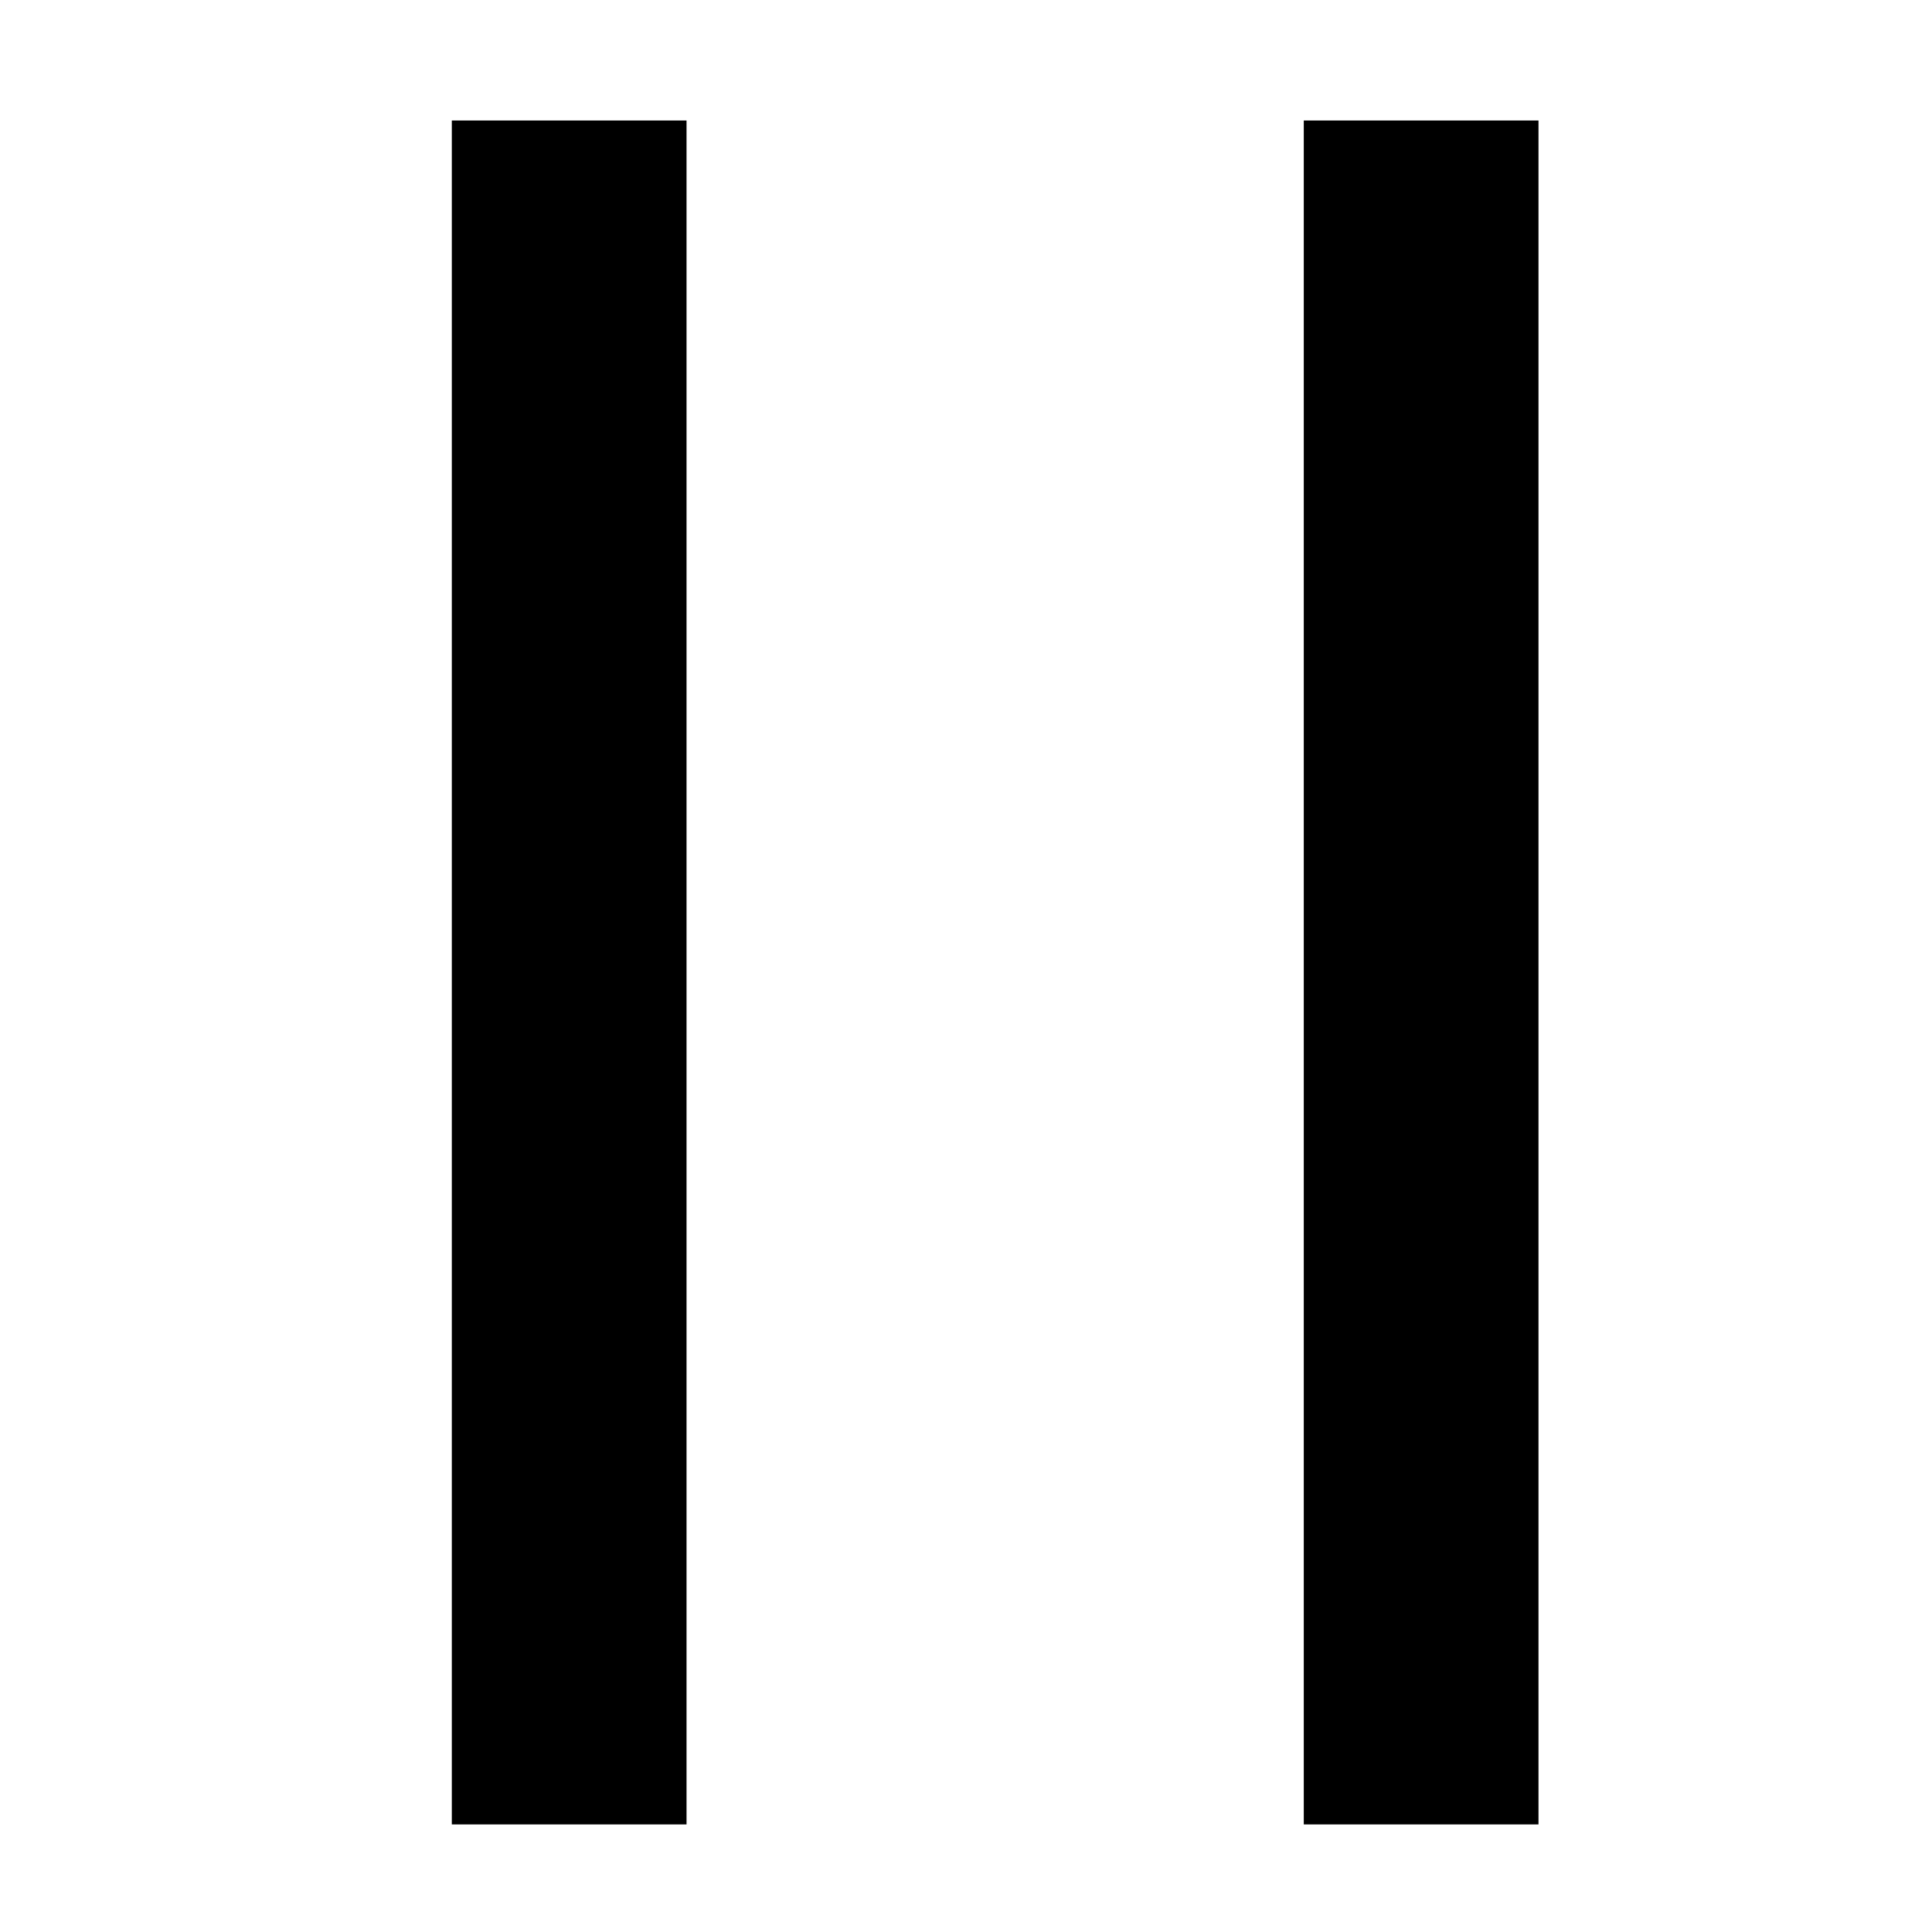
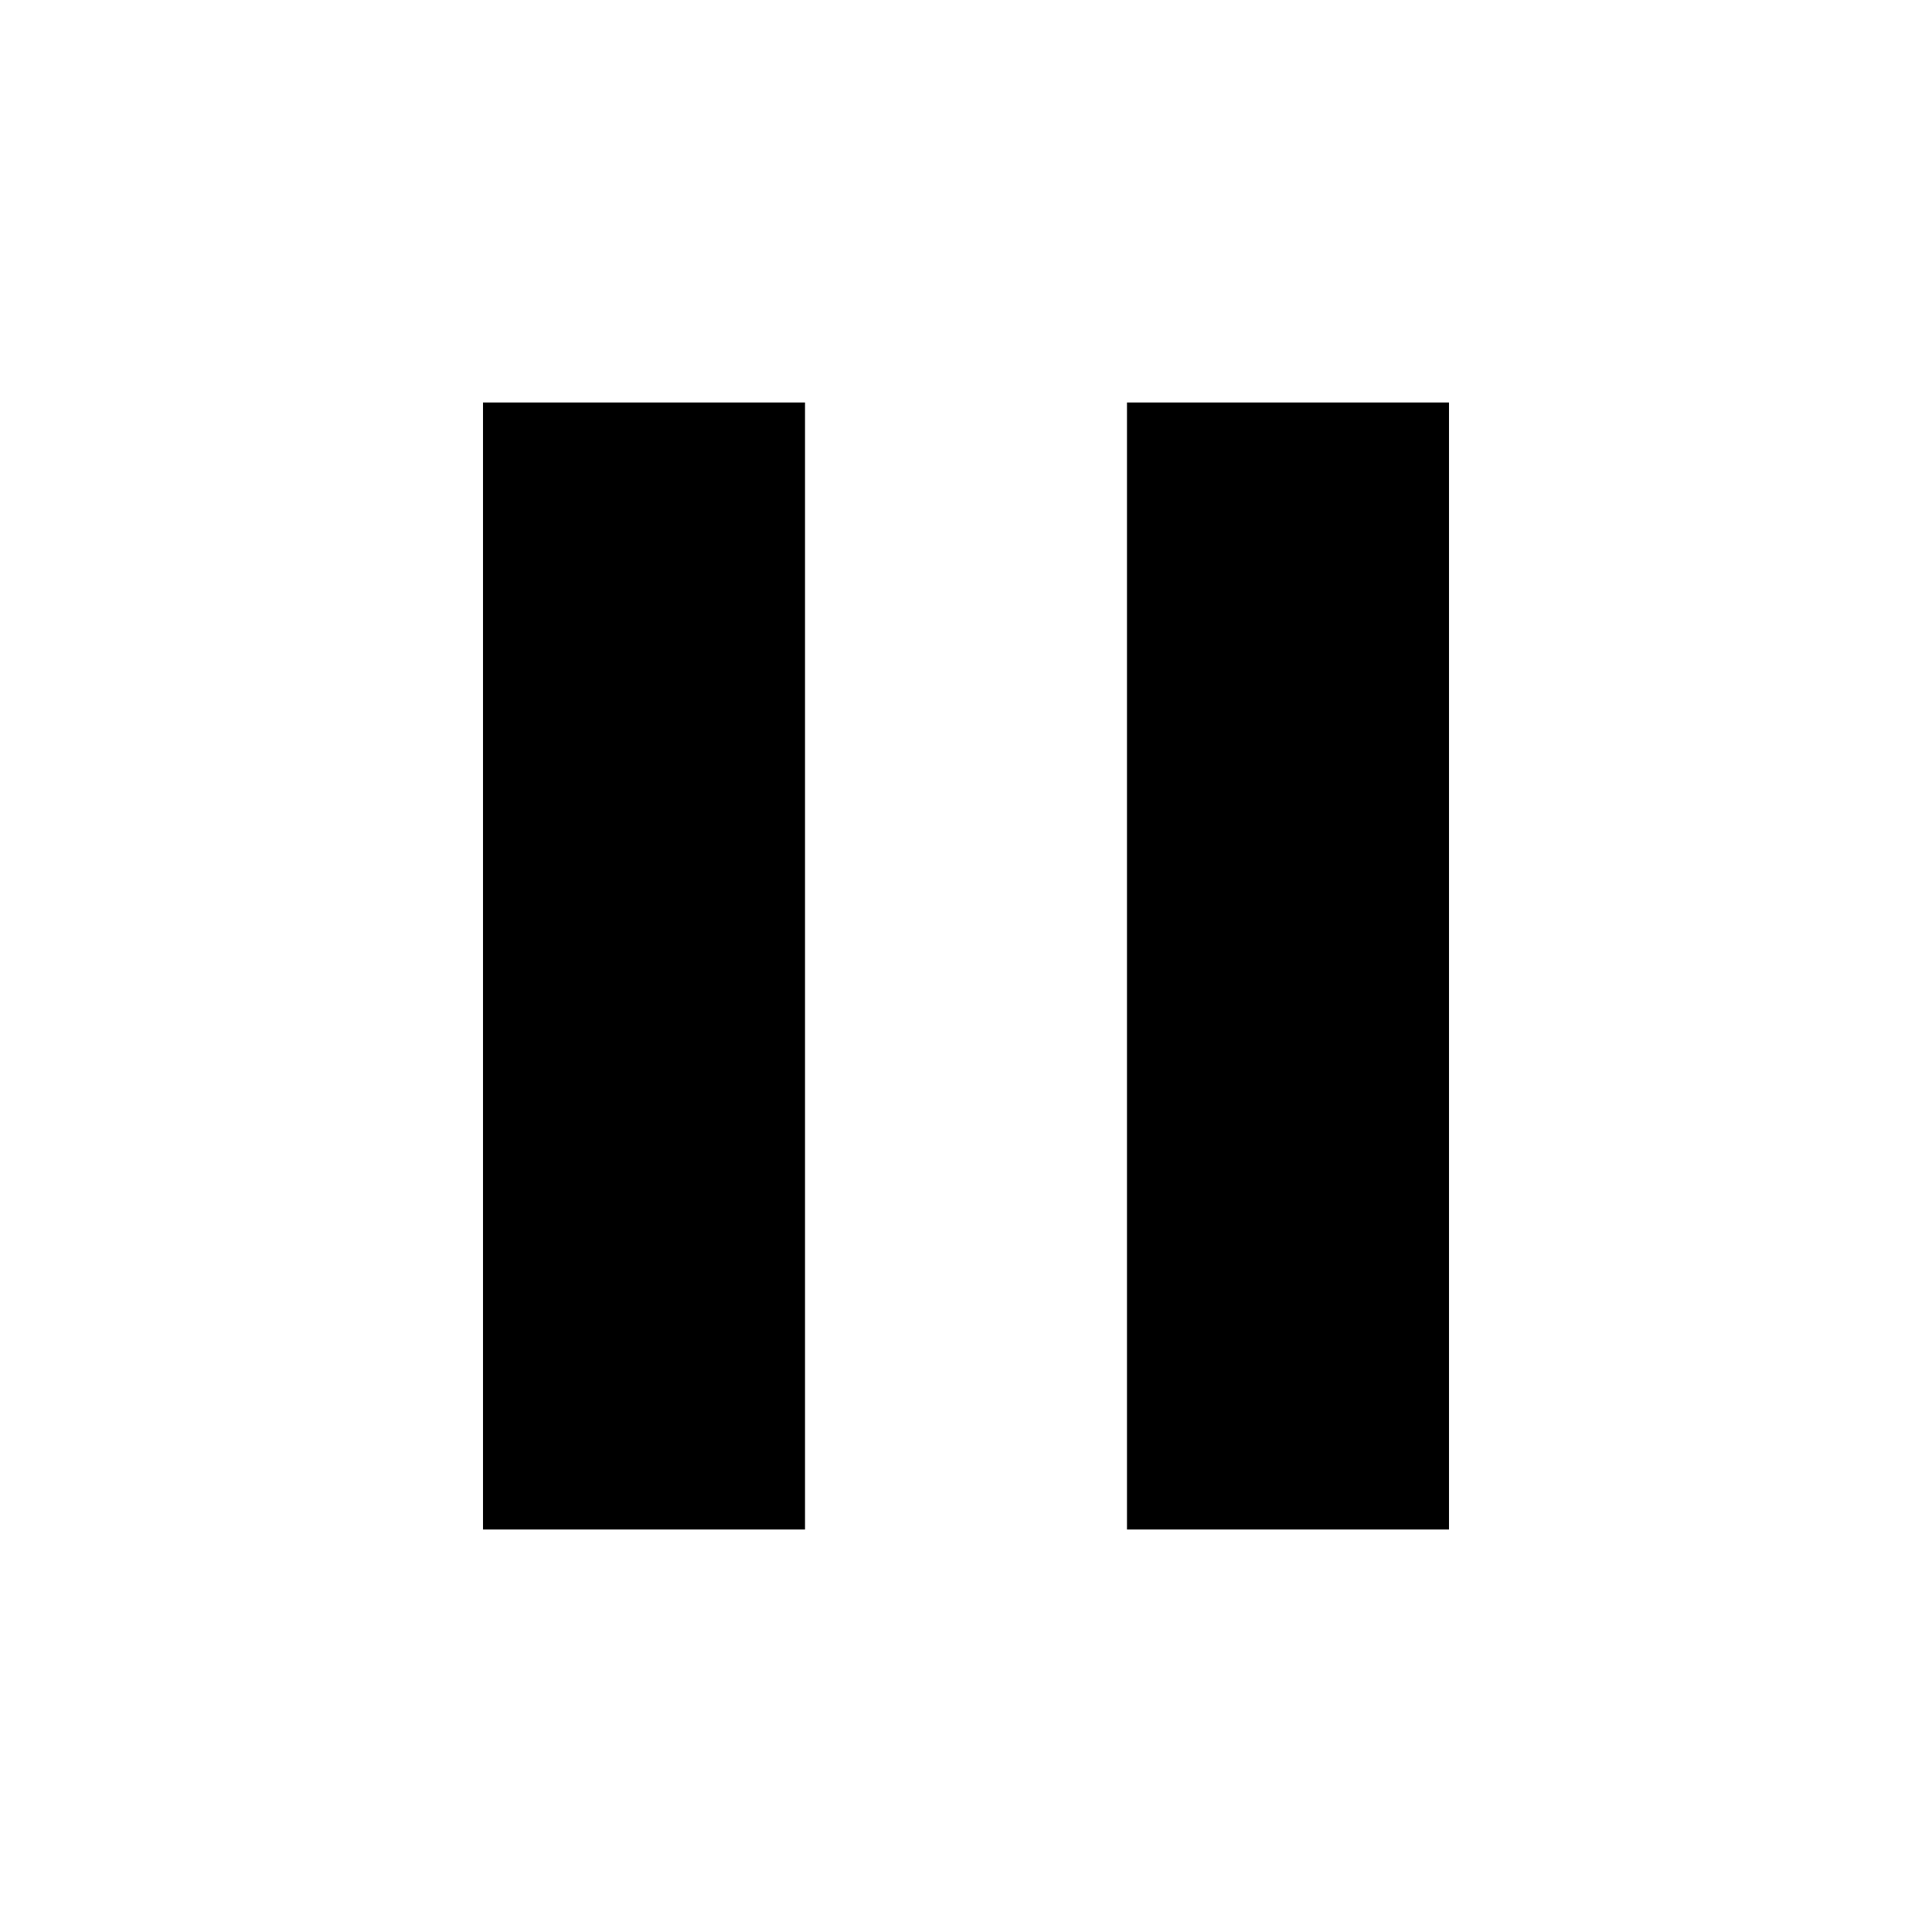
- <svg xmlns="http://www.w3.org/2000/svg" width="6mm" height="6mm" viewBox="0 0 6 6" version="1.1" id="svg877">
-   <defs id="defs871" />
-   <g id="layer1" transform="translate(-11.16377,-122.8006)">
-     <g id="g825" transform="matrix(0.2645833,0,0,0.2645833,10.18569,121.8519)">
-       <rect y="5" x="19" height="20" width="2.755" id="rect5192" style="fill:#000000;fill-opacity:1;stroke:none;stroke-width:2.347;stroke-miterlimit:4;stroke-dasharray:none;stroke-dashoffset:0;stroke-opacity:1" />
-       <rect y="5" x="9" height="20" width="2.755" id="rect5192-5" style="fill:#000000;fill-opacity:1;stroke:none;stroke-width:2.347;stroke-miterlimit:4;stroke-dasharray:none;stroke-dashoffset:0;stroke-opacity:1" />
-     </g>
-   </g>
+ <svg xmlns="http://www.w3.org/2000/svg" version="1.1" width="24" height="24" viewBox="0 0 24 24">
+   <path d="M14,19H18V5H14M6,19H10V5H6V19Z" />
</svg>
